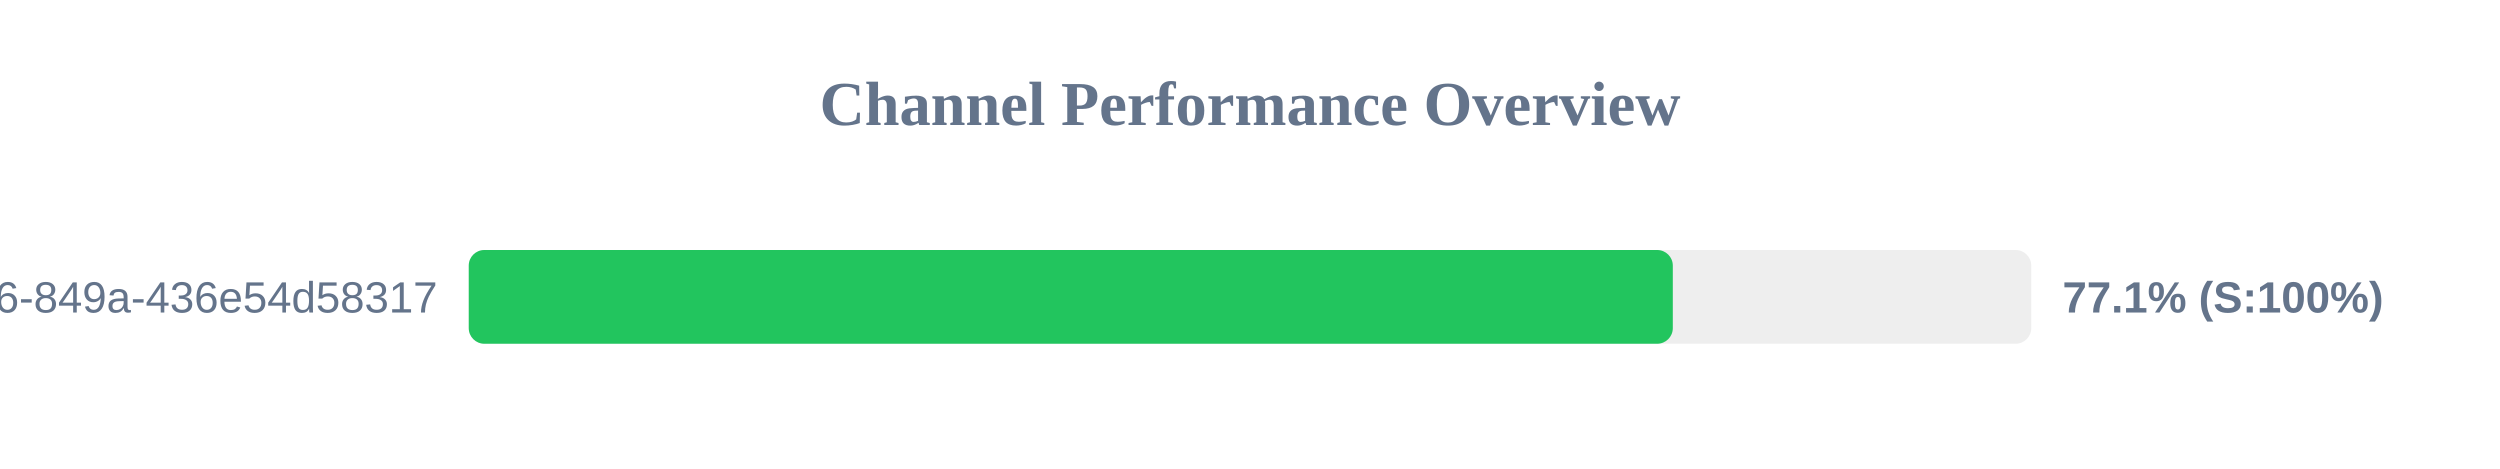
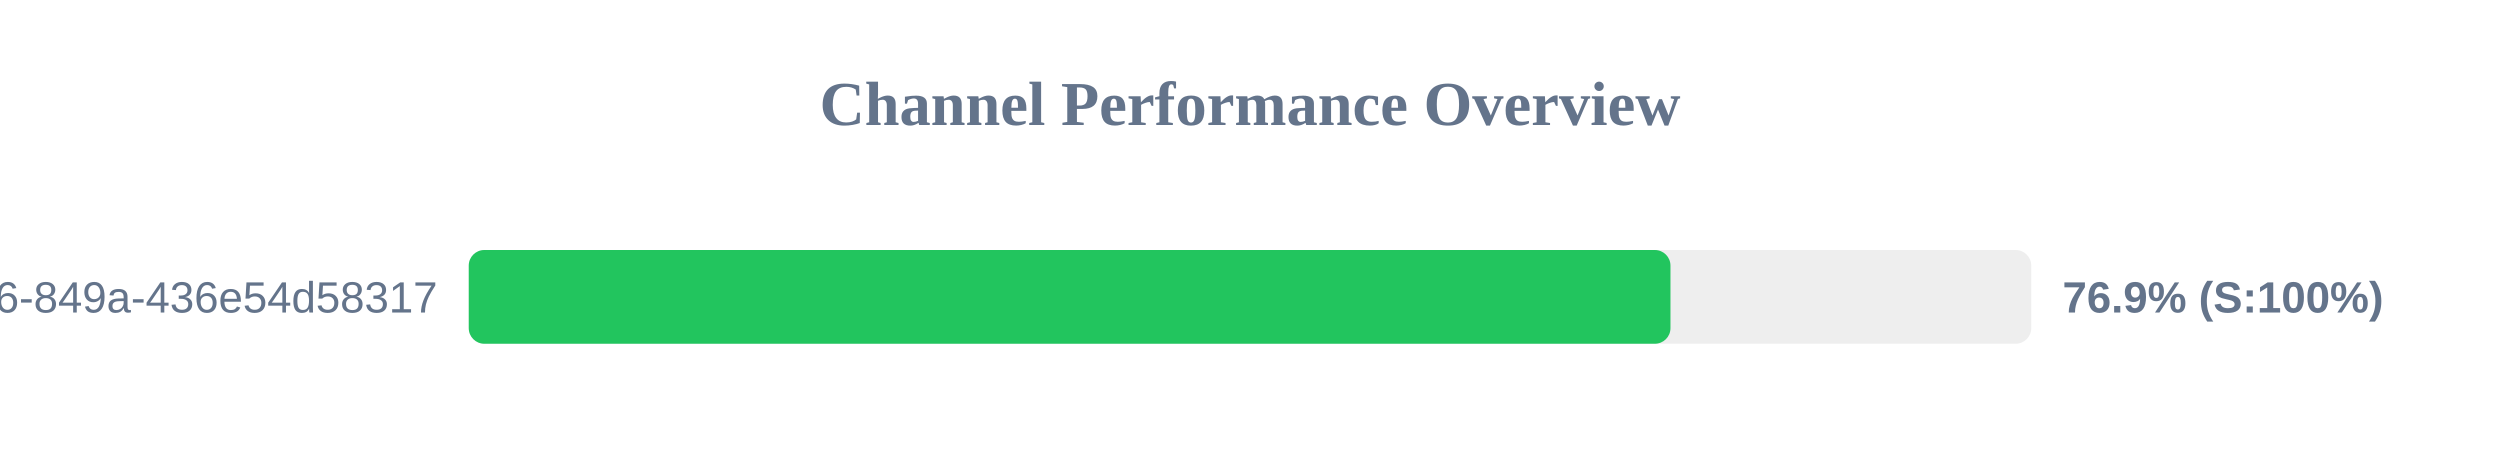
<svg xmlns="http://www.w3.org/2000/svg" width="800" height="150" version="1.1">
  <style>
        .row { font: 14px Arial; fill: #64748b; }
        .score { font: bold 14px Arial; fill: #64748b; }
    </style>
  <text x="400" y="40" text-anchor="middle" font-size="20px" font-weight="bold" fill="#64748b">Channel Performance Overview</text>
  <rect x="150" y="80" width="500" height="30" fill="#eee" rx="5" />
-   <rect x="150" y="80" width="385.3" height="30" fill="#22c55e" rx="5" />
+   <rect x="150" y="80" width="384.55" height="30" fill="#22c55e" rx="5" />
  <text x="140" y="100" text-anchor="end" class="row">?uuid=29fbd51f-03c8-4d76-849a-436e54d58317</text>
-   <text x="660" y="100" text-anchor="start" class="score">77.1% (S:100%)</text>
+   <text x="660" y="100" text-anchor="start" class="score">76.9% (S:100%)</text>
</svg>
